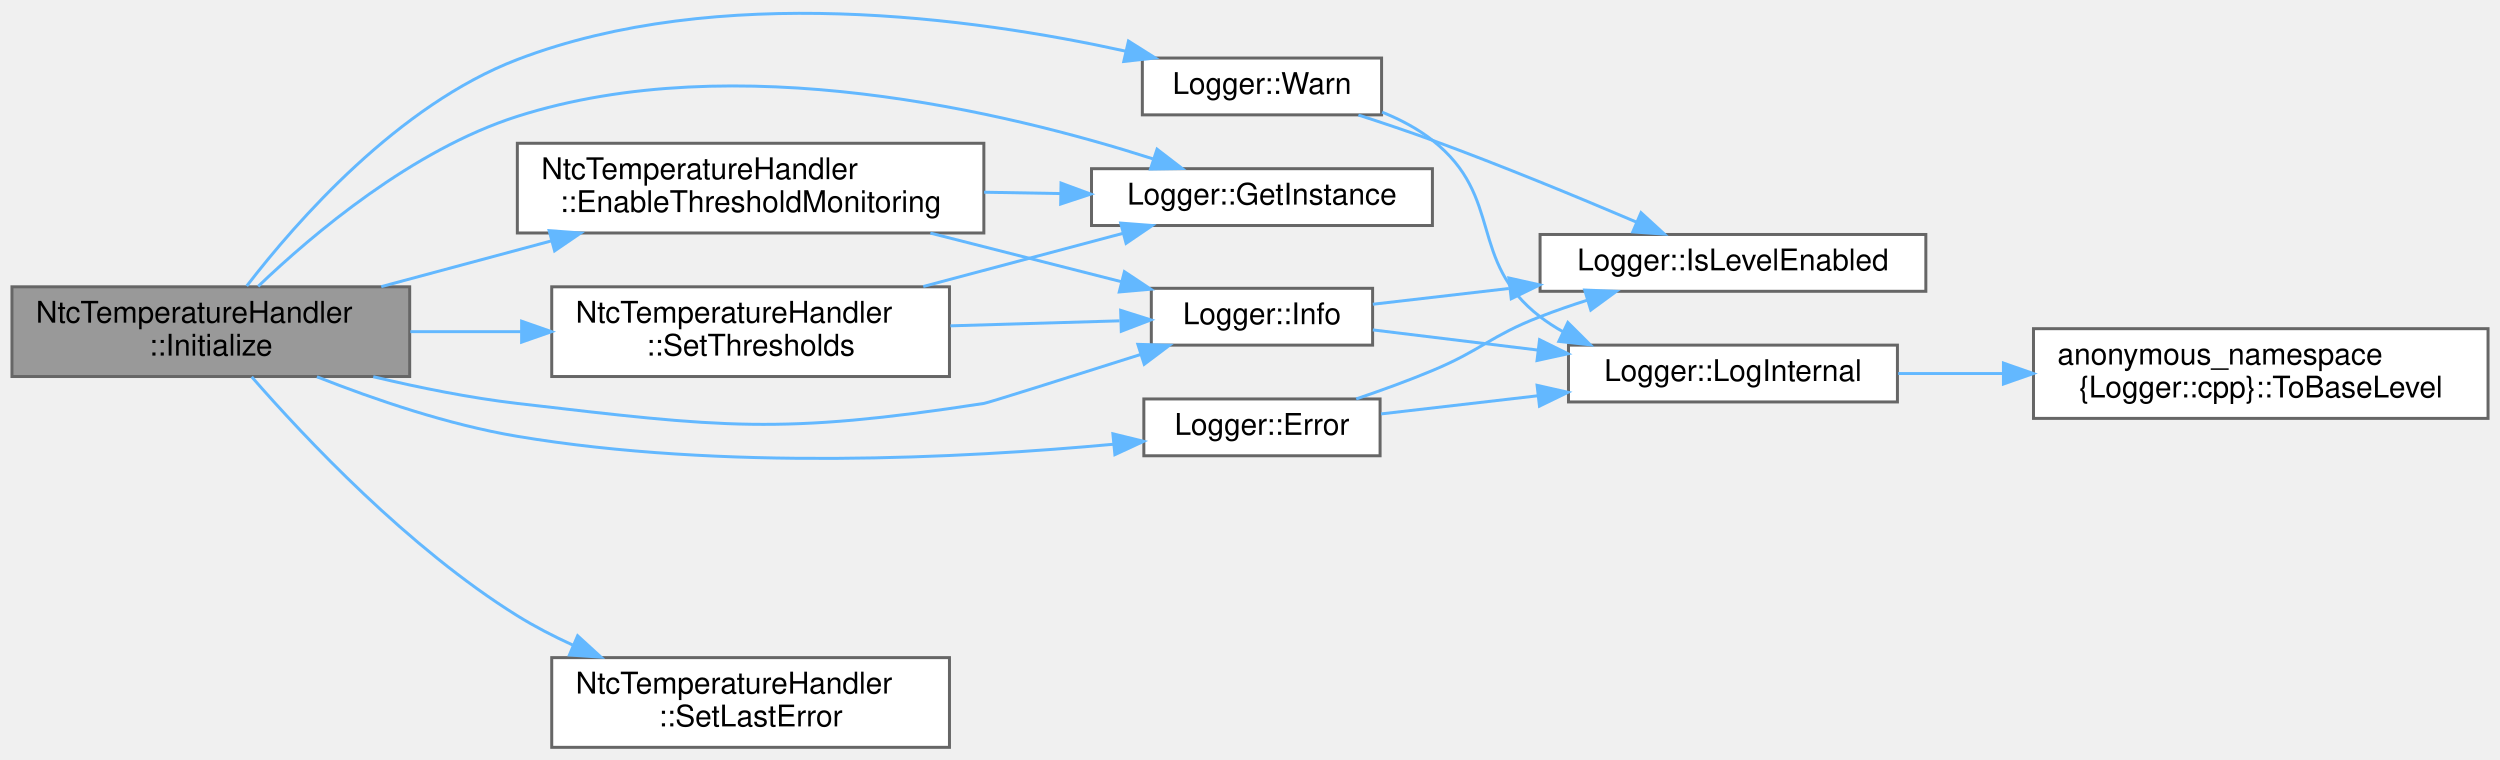
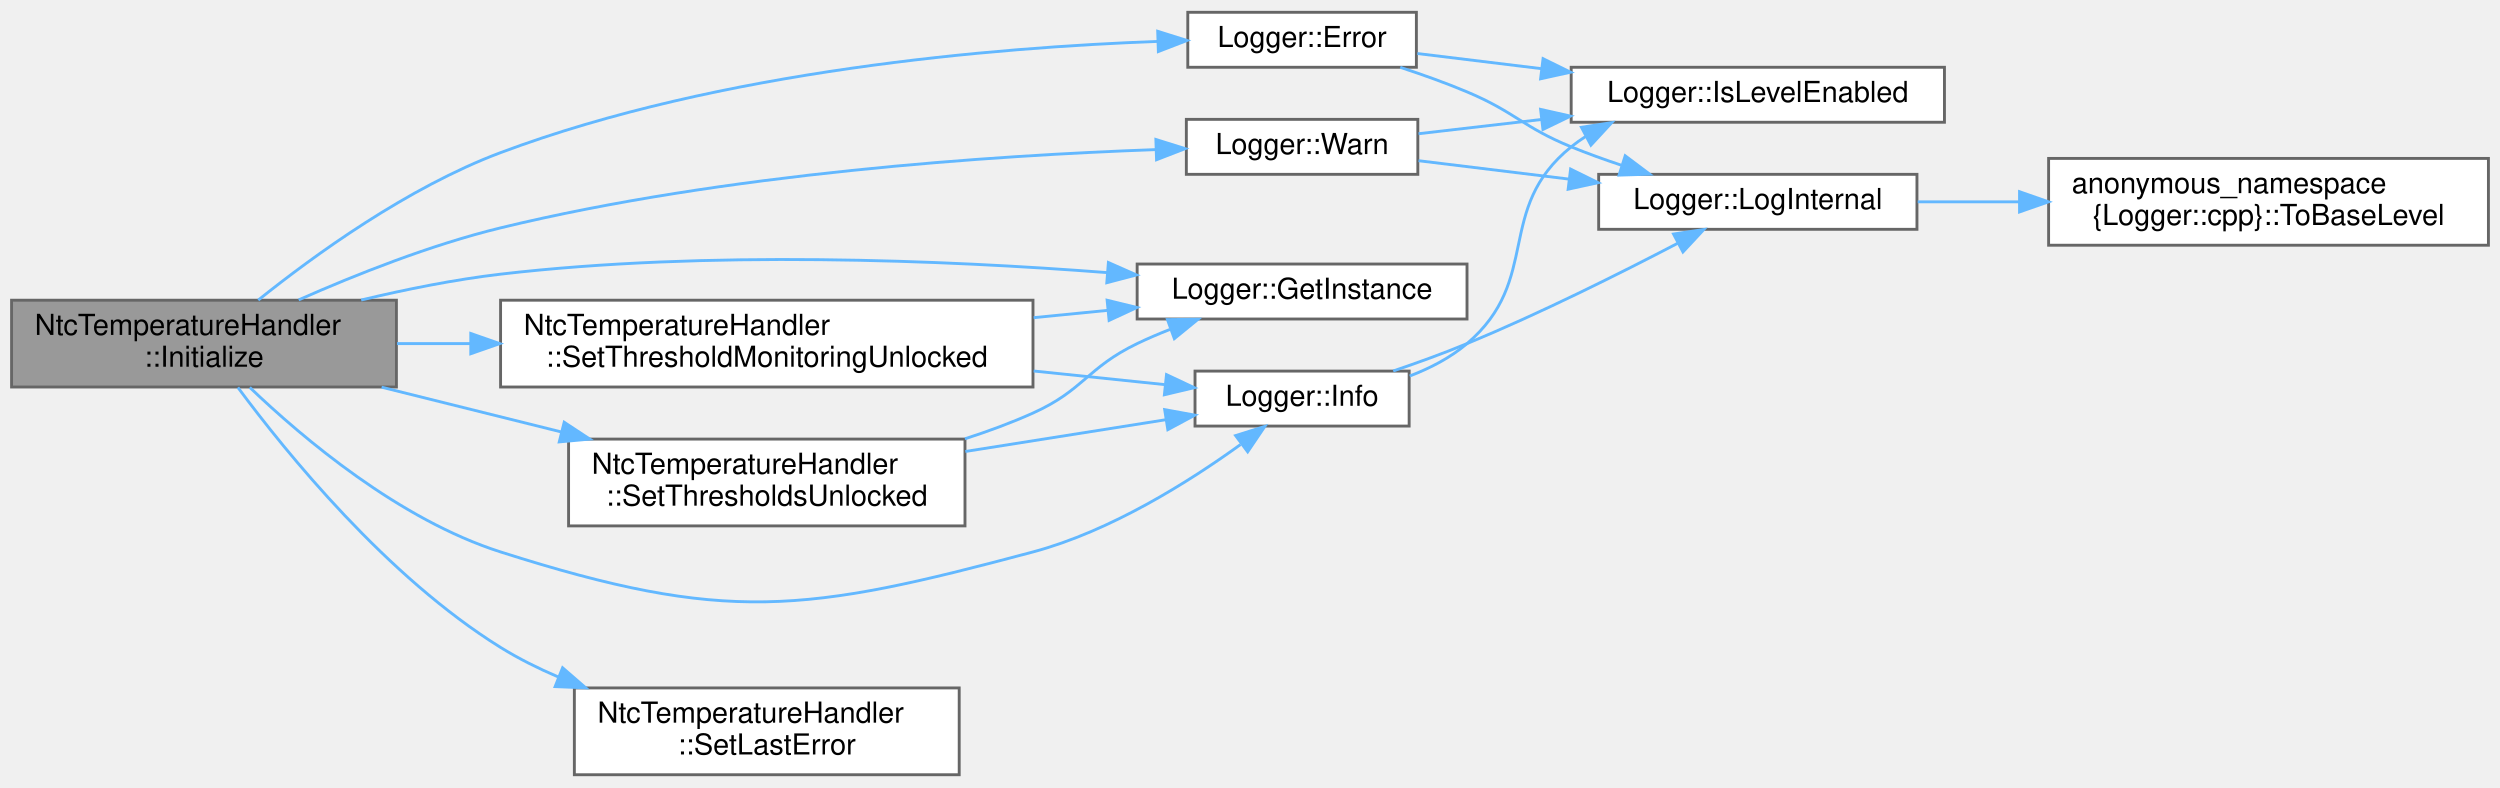
- <svg xmlns="http://www.w3.org/2000/svg" xmlns:xlink="http://www.w3.org/1999/xlink" width="836pt" height="254pt" viewBox="0.00 0.00 836.00 253.82">
-   <g id="graph0" class="graph" transform="scale(1 1) rotate(0) translate(4 249.82)">
+ <svg xmlns="http://www.w3.org/2000/svg" xmlns:xlink="http://www.w3.org/1999/xlink" width="864pt" height="272pt" viewBox="0.00 0.00 864.00 271.50">
+   <g id="graph0" class="graph" transform="scale(1 1) rotate(0) translate(4 267.5)">
    <g id="Node000001" class="node">
      <g id="a_Node000001">
        <a xlink:title=" ">
-           <polygon fill="#999999" stroke="#666666" points="133,-154 0,-154 0,-124 133,-124 133,-154" />
-           <text text-anchor="start" x="8" y="-142" font-family="Helvetica,sans-Serif" font-size="10.00">NtcTemperatureHandler</text>
-           <text text-anchor="middle" x="66.5" y="-131" font-family="Helvetica,sans-Serif" font-size="10.00">::Initialize</text>
+           <polygon fill="#999999" stroke="#666666" points="133,-164 0,-164 0,-134 133,-134 133,-164" />
+           <text text-anchor="start" x="8" y="-152" font-family="Helvetica,sans-Serif" font-size="10.00">NtcTemperatureHandler</text>
+           <text text-anchor="middle" x="66.5" y="-141" font-family="Helvetica,sans-Serif" font-size="10.00">::Initialize</text>
        </a>
      </g>
    </g>
    <g id="Node000002" class="node">
      <g id="a_Node000002">
-         <a xlink:href="classNtcTemperatureHandler.html#ae3ed02cf4cd05dd73a3e9a42f9219f3e" target="_top" xlink:title=" ">
-           <polygon fill="white" stroke="#666666" points="325,-202 169,-202 169,-172 325,-172 325,-202" />
-           <text text-anchor="start" x="177" y="-190" font-family="Helvetica,sans-Serif" font-size="10.00">NtcTemperatureHandler</text>
-           <text text-anchor="middle" x="247" y="-179" font-family="Helvetica,sans-Serif" font-size="10.00">::EnableThresholdMonitoring</text>
+         <a xlink:href="classLogger.html#adce17848a5844e053bfd314863dc1404" target="_top" xlink:title="Log error message.">
+           <polygon fill="white" stroke="#666666" points="485.5,-263.5 406.5,-263.5 406.5,-244.5 485.5,-244.5 485.5,-263.5" />
+           <text text-anchor="middle" x="446" y="-251.5" font-family="Helvetica,sans-Serif" font-size="10.00">Logger::Error</text>
        </a>
      </g>
    </g>
    <g id="edge1_Node000001_Node000002" class="edge">
      <g id="a_edge1_Node000001_Node000002">
        <a xlink:title=" ">
-           <path fill="none" stroke="#63b8ff" d="M123.49,-154.06C141.52,-158.9 161.65,-164.32 180.31,-169.34" />
-           <polygon fill="#63b8ff" stroke="#63b8ff" points="179.64,-172.78 190.21,-172 181.46,-166.02 179.64,-172.78" />
-         </a>
-       </g>
-     </g>
-     <g id="Node000003" class="node">
-       <g id="a_Node000003">
+           <path fill="none" stroke="#63b8ff" d="M85.25,-164.04C104.54,-179.51 136.92,-202.98 169,-215 244.94,-243.45 339.72,-251.36 396.14,-253.44" />
+           <polygon fill="#63b8ff" stroke="#63b8ff" points="396.1,-256.94 406.21,-253.76 396.33,-249.94 396.1,-256.94" />
+         </a>
+       </g>
+     </g>
+     <g id="Node000006" class="node">
+       <g id="a_Node000006">
        <a xlink:href="classLogger.html#a5789d11f8f1356e2192c0023a089cbc4" target="_top" xlink:title="Get singleton instance.">
-           <polygon fill="white" stroke="#666666" points="475,-193.5 361,-193.5 361,-174.5 475,-174.5 475,-193.5" />
-           <text text-anchor="middle" x="418" y="-181.5" font-family="Helvetica,sans-Serif" font-size="10.00">Logger::GetInstance</text>
-         </a>
-       </g>
-     </g>
-     <g id="edge10_Node000001_Node000003" class="edge">
-       <g id="a_edge10_Node000001_Node000003">
-         <a xlink:title=" ">
-           <path fill="none" stroke="#63b8ff" d="M82.32,-154.14C100.73,-171.76 134.01,-199.85 169,-211 242.01,-234.26 332.55,-212.48 381.52,-196.8" />
-           <polygon fill="#63b8ff" stroke="#63b8ff" points="382.92,-200.02 391.32,-193.56 380.73,-193.38 382.92,-200.02" />
-         </a>
-       </g>
-     </g>
-     <g id="Node000004" class="node">
-       <g id="a_Node000004">
+           <polygon fill="white" stroke="#666666" points="503,-176.5 389,-176.5 389,-157.5 503,-157.5 503,-176.5" />
+           <text text-anchor="middle" x="446" y="-164.5" font-family="Helvetica,sans-Serif" font-size="10.00">Logger::GetInstance</text>
+         </a>
+       </g>
+     </g>
+     <g id="edge5_Node000001_Node000006" class="edge">
+       <g id="a_edge5_Node000001_Node000006">
+         <a xlink:title=" ">
+           <path fill="none" stroke="#63b8ff" d="M120.82,-164.06C136.23,-167.74 153.17,-171.15 169,-173 240.26,-181.31 322.54,-177.85 378.6,-173.54" />
+           <polygon fill="#63b8ff" stroke="#63b8ff" points="379.06,-177.02 388.75,-172.73 378.51,-170.04 379.06,-177.02" />
+         </a>
+       </g>
+     </g>
+     <g id="Node000007" class="node">
+       <g id="a_Node000007">
        <a xlink:href="classLogger.html#a4681229c521795685fc14f6b55c82300" target="_top" xlink:title="Log info message.">
-           <polygon fill="white" stroke="#666666" points="455,-153.5 381,-153.5 381,-134.5 455,-134.5 455,-153.5" />
-           <text text-anchor="middle" x="418" y="-141.5" font-family="Helvetica,sans-Serif" font-size="10.00">Logger::Info</text>
-         </a>
-       </g>
-     </g>
-     <g id="edge11_Node000001_Node000004" class="edge">
-       <g id="a_edge11_Node000001_Node000004">
-         <a xlink:title=" ">
-           <path fill="none" stroke="#63b8ff" d="M120.82,-123.94C136.23,-120.26 153.17,-116.85 169,-115 237.87,-106.97 256.47,-104.46 325,-115 326.43,-115.22 353.05,-123.63 377.28,-131.33" />
-           <polygon fill="#63b8ff" stroke="#63b8ff" points="376.5,-134.76 387.09,-134.46 378.63,-128.09 376.5,-134.76" />
+           <polygon fill="white" stroke="#666666" points="483,-139.5 409,-139.5 409,-120.5 483,-120.5 483,-139.5" />
+           <text text-anchor="middle" x="446" y="-127.5" font-family="Helvetica,sans-Serif" font-size="10.00">Logger::Info</text>
+         </a>
+       </g>
+     </g>
+     <g id="edge6_Node000001_Node000007" class="edge">
+       <g id="a_edge6_Node000001_Node000007">
+         <a xlink:title=" ">
+           <path fill="none" stroke="#63b8ff" d="M82.32,-133.86C100.73,-116.24 134.01,-88.15 169,-77 246.92,-52.17 274,-55.87 353,-77 379.84,-84.18 406.97,-101.28 424.74,-114.13" />
+           <polygon fill="#63b8ff" stroke="#63b8ff" points="423.02,-117.21 433.13,-120.38 427.2,-111.6 423.02,-117.21" />
        </a>
      </g>
    </g>
    <g id="Node000008" class="node">
      <g id="a_Node000008">
-         <a xlink:href="classLogger.html#adce17848a5844e053bfd314863dc1404" target="_top" xlink:title="Log error message.">
-           <polygon fill="white" stroke="#666666" points="457.5,-116.5 378.5,-116.5 378.5,-97.5 457.5,-97.5 457.5,-116.5" />
-           <text text-anchor="middle" x="418" y="-104.5" font-family="Helvetica,sans-Serif" font-size="10.00">Logger::Error</text>
-         </a>
-       </g>
-     </g>
-     <g id="edge7_Node000001_Node000008" class="edge">
-       <g id="a_edge7_Node000001_Node000008">
-         <a xlink:title=" ">
-           <path fill="none" stroke="#63b8ff" d="M101.98,-123.91C121.28,-116.29 146.02,-107.85 169,-104 237.39,-92.54 317.88,-96.69 368.18,-101.34" />
-           <polygon fill="#63b8ff" stroke="#63b8ff" points="368.15,-104.85 378.44,-102.33 368.82,-97.88 368.15,-104.85" />
+         <a xlink:href="classNtcTemperatureHandler.html#a5b148f36777ccff9fb633e3f4e99050f" target="_top" xlink:title="Set last error in diagnostics.">
+           <polygon fill="white" stroke="#666666" points="327.5,-30 194.5,-30 194.5,0 327.5,0 327.5,-30" />
+           <text text-anchor="start" x="202.5" y="-18" font-family="Helvetica,sans-Serif" font-size="10.00">NtcTemperatureHandler</text>
+           <text text-anchor="middle" x="261" y="-7" font-family="Helvetica,sans-Serif" font-size="10.00">::SetLastError</text>
+         </a>
+       </g>
+     </g>
+     <g id="edge9_Node000001_Node000008" class="edge">
+       <g id="a_edge9_Node000001_Node000008">
+         <a xlink:title=" ">
+           <path fill="none" stroke="#63b8ff" d="M78.21,-133.85C95.03,-111.14 129.79,-68.33 169,-44 175.2,-40.15 181.96,-36.77 188.89,-33.81" />
+           <polygon fill="#63b8ff" stroke="#63b8ff" points="190.43,-36.97 198.43,-30.03 187.85,-30.46 190.43,-36.97" />
        </a>
      </g>
    </g>
    <g id="Node000009" class="node">
      <g id="a_Node000009">
-         <a xlink:href="classNtcTemperatureHandler.html#a5b148f36777ccff9fb633e3f4e99050f" target="_top" xlink:title="Set last error in diagnostics.">
-           <polygon fill="white" stroke="#666666" points="313.5,-30 180.5,-30 180.5,0 313.5,0 313.5,-30" />
-           <text text-anchor="start" x="188.5" y="-18" font-family="Helvetica,sans-Serif" font-size="10.00">NtcTemperatureHandler</text>
-           <text text-anchor="middle" x="247" y="-7" font-family="Helvetica,sans-Serif" font-size="10.00">::SetLastError</text>
-         </a>
-       </g>
-     </g>
-     <g id="edge12_Node000001_Node000009" class="edge">
-       <g id="a_edge12_Node000001_Node000009">
-         <a xlink:title=" ">
-           <path fill="none" stroke="#63b8ff" d="M80.17,-123.89C98.09,-103.34 132.72,-66.56 169,-44 174.79,-40.4 181.09,-37.14 187.52,-34.21" />
-           <polygon fill="#63b8ff" stroke="#63b8ff" points="189.16,-37.31 196.98,-30.16 186.41,-30.88 189.16,-37.31" />
+         <a xlink:href="classNtcTemperatureHandler.html#a8846b2a03daef65310b916c5d79a0b15" target="_top" xlink:title="Internal threshold monitoring state setter for init path.">
+           <polygon fill="white" stroke="#666666" points="353,-164 169,-164 169,-134 353,-134 353,-164" />
+           <text text-anchor="start" x="177" y="-152" font-family="Helvetica,sans-Serif" font-size="10.00">NtcTemperatureHandler</text>
+           <text text-anchor="middle" x="261" y="-141" font-family="Helvetica,sans-Serif" font-size="10.00">::SetThresholdMonitoringUnlocked</text>
+         </a>
+       </g>
+     </g>
+     <g id="edge10_Node000001_Node000009" class="edge">
+       <g id="a_edge10_Node000001_Node000009">
+         <a xlink:title=" ">
+           <path fill="none" stroke="#63b8ff" d="M133.21,-149C141.43,-149 149.98,-149 158.59,-149" />
+           <polygon fill="#63b8ff" stroke="#63b8ff" points="158.7,-152.5 168.7,-149 158.7,-145.5 158.7,-152.5" />
        </a>
      </g>
    </g>
    <g id="Node000010" class="node">
      <g id="a_Node000010">
-         <a xlink:href="classNtcTemperatureHandler.html#a275ae5ee2756034dcaa99f3877d8e1f0" target="_top" xlink:title=" ">
-           <polygon fill="white" stroke="#666666" points="313.5,-154 180.5,-154 180.5,-124 313.5,-124 313.5,-154" />
-           <text text-anchor="start" x="188.5" y="-142" font-family="Helvetica,sans-Serif" font-size="10.00">NtcTemperatureHandler</text>
-           <text text-anchor="middle" x="247" y="-131" font-family="Helvetica,sans-Serif" font-size="10.00">::SetThresholds</text>
+         <a xlink:href="classNtcTemperatureHandler.html#a8d29c15c294fd928a4da2d66cc3bd7d3" target="_top" xlink:title="Internal threshold setter for init path (no EnsureInitialized checks).">
+           <polygon fill="white" stroke="#666666" points="329.5,-116 192.5,-116 192.5,-86 329.5,-86 329.5,-116" />
+           <text text-anchor="start" x="200.5" y="-104" font-family="Helvetica,sans-Serif" font-size="10.00">NtcTemperatureHandler</text>
+           <text text-anchor="middle" x="261" y="-93" font-family="Helvetica,sans-Serif" font-size="10.00">::SetThresholdsUnlocked</text>
        </a>
      </g>
    </g>
    <g id="edge13_Node000001_Node000010" class="edge">
      <g id="a_edge13_Node000001_Node000010">
        <a xlink:title=" ">
-           <path fill="none" stroke="#63b8ff" d="M133.21,-139C145.24,-139 157.9,-139 170.2,-139" />
-           <polygon fill="#63b8ff" stroke="#63b8ff" points="170.43,-142.5 180.43,-139 170.43,-135.5 170.43,-142.5" />
+           <path fill="none" stroke="#63b8ff" d="M127.88,-133.94C147.59,-129.03 169.64,-123.53 190,-118.46" />
+           <polygon fill="#63b8ff" stroke="#63b8ff" points="190.98,-121.82 199.83,-116 189.28,-115.03 190.98,-121.82" />
        </a>
      </g>
    </g>
    <g id="Node000011" class="node">
      <g id="a_Node000011">
        <a xlink:href="classLogger.html#aaa95ffa14d07a965d4a85bdec82cba26" target="_top" xlink:title="Log warning message.">
-           <polygon fill="white" stroke="#666666" points="458,-230.5 378,-230.5 378,-211.5 458,-211.5 458,-230.5" />
-           <text text-anchor="middle" x="418" y="-218.5" font-family="Helvetica,sans-Serif" font-size="10.00">Logger::Warn</text>
+           <polygon fill="white" stroke="#666666" points="486,-226.5 406,-226.5 406,-207.5 486,-207.5 486,-226.5" />
+           <text text-anchor="middle" x="446" y="-214.5" font-family="Helvetica,sans-Serif" font-size="10.00">Logger::Warn</text>
        </a>
      </g>
    </g>
    <g id="edge16_Node000001_Node000011" class="edge">
      <g id="a_edge16_Node000001_Node000011">
        <a xlink:title=" ">
-           <path fill="none" stroke="#63b8ff" d="M78.51,-154.27C95.2,-175.97 129.21,-214.78 169,-230 236.2,-255.71 321.26,-244.05 372.28,-232.83" />
-           <polygon fill="#63b8ff" stroke="#63b8ff" points="373.36,-236.18 382.32,-230.53 371.79,-229.35 373.36,-236.18" />
+           <path fill="none" stroke="#63b8ff" d="M99.22,-164.11C118.88,-172.81 144.89,-183.14 169,-189 246.6,-207.85 339.47,-214.03 395.27,-216.04" />
+           <polygon fill="#63b8ff" stroke="#63b8ff" points="395.47,-219.55 405.58,-216.38 395.7,-212.55 395.47,-219.55" />
+         </a>
+       </g>
+     </g>
+     <g id="Node000003" class="node">
+       <g id="a_Node000003">
+         <a xlink:href="classLogger.html#af9e84e0ff6bd538e4f9ed8dcebc3e2f0" target="_top" xlink:title="Check if log level is enabled for tag.">
+           <polygon fill="white" stroke="#666666" points="668,-244.5 539,-244.5 539,-225.5 668,-225.5 668,-244.5" />
+           <text text-anchor="middle" x="603.5" y="-232.5" font-family="Helvetica,sans-Serif" font-size="10.00">Logger::IsLevelEnabled</text>
        </a>
      </g>
    </g>
    <g id="edge2_Node000002_Node000003" class="edge">
      <g id="a_edge2_Node000002_Node000003">
        <a xlink:title=" ">
-           <path fill="none" stroke="#63b8ff" d="M325.08,-185.63C333.62,-185.48 342.27,-185.33 350.66,-185.18" />
-           <polygon fill="#63b8ff" stroke="#63b8ff" points="350.81,-188.68 360.75,-185 350.69,-181.68 350.81,-188.68" />
+           <path fill="none" stroke="#63b8ff" d="M485.84,-249.25C498.85,-247.66 513.82,-245.84 528.6,-244.03" />
+           <polygon fill="#63b8ff" stroke="#63b8ff" points="529.28,-247.47 538.78,-242.79 528.43,-240.52 529.28,-247.47" />
+         </a>
+       </g>
+     </g>
+     <g id="Node000004" class="node">
+       <g id="a_Node000004">
+         <a xlink:href="classLogger.html#a6adb205db597526fb91ad20067400394" target="_top" xlink:title="Internal logging method.">
+           <polygon fill="white" stroke="#666666" points="658.5,-207.5 548.5,-207.5 548.5,-188.5 658.5,-188.5 658.5,-207.5" />
+           <text text-anchor="middle" x="603.5" y="-195.5" font-family="Helvetica,sans-Serif" font-size="10.00">Logger::LogInternal</text>
        </a>
      </g>
    </g>
    <g id="edge3_Node000002_Node000004" class="edge">
      <g id="a_edge3_Node000002_Node000004">
        <a xlink:title=" ">
-           <path fill="none" stroke="#63b8ff" d="M307.11,-171.96C328.02,-166.64 351.22,-160.74 370.89,-155.73" />
-           <polygon fill="#63b8ff" stroke="#63b8ff" points="372,-159.06 380.83,-153.2 370.28,-152.28 372,-159.06" />
+           <path fill="none" stroke="#63b8ff" d="M479.92,-244.48C487.59,-241.97 495.66,-239.09 503,-236 519.68,-228.98 522.25,-223.85 539,-217 544.53,-214.74 550.42,-212.62 556.31,-210.66" />
+           <polygon fill="#63b8ff" stroke="#63b8ff" points="557.67,-213.91 566.14,-207.55 555.55,-207.23 557.67,-213.91" />
        </a>
      </g>
    </g>
    <g id="Node000005" class="node">
      <g id="a_Node000005">
-         <a xlink:href="classLogger.html#af9e84e0ff6bd538e4f9ed8dcebc3e2f0" target="_top" xlink:title="Check if log level is enabled for tag.">
-           <polygon fill="white" stroke="#666666" points="640,-171.5 511,-171.5 511,-152.5 640,-152.5 640,-171.5" />
-           <text text-anchor="middle" x="575.5" y="-159.5" font-family="Helvetica,sans-Serif" font-size="10.00">Logger::IsLevelEnabled</text>
+         <a xlink:href="namespaceanonymous__namespace_02Logger_8cpp_03.html#a9d2b496fa1b4f4e28667d14e4b8cb190" target="_top" xlink:title=" ">
+           <polygon fill="white" stroke="#666666" points="856,-213 704,-213 704,-183 856,-183 856,-213" />
+           <text text-anchor="start" x="712" y="-201" font-family="Helvetica,sans-Serif" font-size="10.00">anonymous_namespace</text>
+           <text text-anchor="middle" x="780" y="-190" font-family="Helvetica,sans-Serif" font-size="10.00">{Logger::cpp}::ToBaseLevel</text>
        </a>
      </g>
    </g>
    <g id="edge4_Node000004_Node000005" class="edge">
      <g id="a_edge4_Node000004_Node000005">
        <a xlink:title=" ">
-           <path fill="none" stroke="#63b8ff" d="M455.07,-148.17C468.68,-149.75 484.72,-151.61 500.55,-153.44" />
-           <polygon fill="#63b8ff" stroke="#63b8ff" points="500.55,-156.96 510.89,-154.64 501.36,-150.01 500.55,-156.96" />
-         </a>
-       </g>
-     </g>
-     <g id="Node000006" class="node">
-       <g id="a_Node000006">
-         <a xlink:href="classLogger.html#a6adb205db597526fb91ad20067400394" target="_top" xlink:title="Internal logging method.">
-           <polygon fill="white" stroke="#666666" points="630.5,-134.5 520.5,-134.5 520.5,-115.5 630.5,-115.5 630.5,-134.5" />
-           <text text-anchor="middle" x="575.5" y="-122.5" font-family="Helvetica,sans-Serif" font-size="10.00">Logger::LogInternal</text>
-         </a>
-       </g>
-     </g>
-     <g id="edge5_Node000004_Node000006" class="edge">
-       <g id="a_edge5_Node000004_Node000006">
-         <a xlink:title=" ">
-           <path fill="none" stroke="#63b8ff" d="M455.07,-139.59C471.49,-137.59 491.44,-135.15 510.3,-132.84" />
-           <polygon fill="#63b8ff" stroke="#63b8ff" points="510.83,-136.31 520.33,-131.62 509.98,-129.36 510.83,-136.31" />
-         </a>
-       </g>
-     </g>
-     <g id="Node000007" class="node">
-       <g id="a_Node000007">
-         <a xlink:href="namespaceanonymous__namespace_02Logger_8cpp_03.html#a9d2b496fa1b4f4e28667d14e4b8cb190" target="_top" xlink:title=" ">
-           <polygon fill="white" stroke="#666666" points="828,-140 676,-140 676,-110 828,-110 828,-140" />
-           <text text-anchor="start" x="684" y="-128" font-family="Helvetica,sans-Serif" font-size="10.00">anonymous_namespace</text>
-           <text text-anchor="middle" x="752" y="-117" font-family="Helvetica,sans-Serif" font-size="10.00">{Logger::cpp}::ToBaseLevel</text>
-         </a>
-       </g>
-     </g>
-     <g id="edge6_Node000006_Node000007" class="edge">
-       <g id="a_edge6_Node000006_Node000007">
-         <a xlink:title=" ">
-           <path fill="none" stroke="#63b8ff" d="M630.76,-125C641.93,-125 653.96,-125 665.93,-125" />
-           <polygon fill="#63b8ff" stroke="#63b8ff" points="665.95,-128.5 675.95,-125 665.95,-121.5 665.95,-128.5" />
-         </a>
-       </g>
-     </g>
-     <g id="edge8_Node000008_Node000005" class="edge">
-       <g id="a_edge8_Node000008_Node000005">
-         <a xlink:title=" ">
-           <path fill="none" stroke="#63b8ff" d="M449.51,-116.51C457.86,-119.34 466.85,-122.6 475,-126 491.51,-132.89 494.32,-137.53 511,-144 516.07,-145.97 521.45,-147.83 526.85,-149.55" />
-           <polygon fill="#63b8ff" stroke="#63b8ff" points="525.92,-152.92 536.51,-152.49 527.96,-146.23 525.92,-152.92" />
-         </a>
-       </g>
-     </g>
-     <g id="edge9_Node000008_Node000006" class="edge">
-       <g id="a_edge9_Node000008_Node000006">
-         <a xlink:title=" ">
-           <path fill="none" stroke="#63b8ff" d="M457.84,-111.5C473.63,-113.32 492.31,-115.49 510.03,-117.54" />
-           <polygon fill="#63b8ff" stroke="#63b8ff" points="510,-121.06 520.33,-118.73 510.8,-114.1 510,-121.06" />
-         </a>
-       </g>
-     </g>
-     <g id="edge14_Node000010_Node000003" class="edge">
-       <g id="a_edge14_Node000010_Node000003">
-         <a xlink:title=" ">
-           <path fill="none" stroke="#63b8ff" d="M304.74,-154.11C326.5,-159.9 351.02,-166.43 371.58,-171.9" />
-           <polygon fill="#63b8ff" stroke="#63b8ff" points="370.76,-175.31 381.32,-174.5 372.56,-168.54 370.76,-175.31" />
-         </a>
-       </g>
-     </g>
-     <g id="edge15_Node000010_Node000004" class="edge">
-       <g id="a_edge15_Node000010_Node000004">
-         <a xlink:title=" ">
-           <path fill="none" stroke="#63b8ff" d="M313.82,-140.95C332.7,-141.51 352.89,-142.1 370.36,-142.62" />
-           <polygon fill="#63b8ff" stroke="#63b8ff" points="370.75,-146.13 380.85,-142.93 370.96,-139.14 370.75,-146.13" />
-         </a>
-       </g>
-     </g>
-     <g id="edge17_Node000011_Node000005" class="edge">
-       <g id="a_edge17_Node000011_Node000005">
-         <a xlink:title=" ">
-           <path fill="none" stroke="#63b8ff" d="M450.25,-211.44C458.36,-208.83 467.04,-205.91 475,-203 498.11,-194.54 523.79,-183.93 543.27,-175.62" />
-           <polygon fill="#63b8ff" stroke="#63b8ff" points="544.76,-178.79 552.57,-171.63 542,-172.36 544.76,-178.79" />
-         </a>
-       </g>
-     </g>
-     <g id="edge18_Node000011_Node000006" class="edge">
-       <g id="a_edge18_Node000011_Node000006">
-         <a xlink:title=" ">
-           <path fill="none" stroke="#63b8ff" d="M458.17,-212.4C464.18,-209.99 470.03,-206.92 475,-203 499.14,-184 486.67,-162.76 511,-144 513.43,-142.13 516.04,-140.44 518.77,-138.92" />
-           <polygon fill="#63b8ff" stroke="#63b8ff" points="520.29,-142.07 527.8,-134.6 517.27,-135.75 520.29,-142.07" />
+           <path fill="none" stroke="#63b8ff" d="M658.76,-198C669.93,-198 681.96,-198 693.93,-198" />
+           <polygon fill="#63b8ff" stroke="#63b8ff" points="693.95,-201.5 703.95,-198 693.95,-194.5 693.95,-201.5" />
+         </a>
+       </g>
+     </g>
+     <g id="edge7_Node000007_Node000003" class="edge">
+       <g id="a_edge7_Node000007_Node000003">
+         <a xlink:title=" ">
+           <path fill="none" stroke="#63b8ff" d="M483.19,-137.8C490.29,-140.51 497.29,-144.14 503,-149 529.03,-171.17 512.41,-195.5 539,-217 540.57,-218.27 542.23,-219.45 543.95,-220.55" />
+           <polygon fill="#63b8ff" stroke="#63b8ff" points="542.54,-223.76 553.01,-225.37 545.82,-217.58 542.54,-223.76" />
+         </a>
+       </g>
+     </g>
+     <g id="edge8_Node000007_Node000004" class="edge">
+       <g id="a_edge8_Node000007_Node000004">
+         <a xlink:title=" ">
+           <path fill="none" stroke="#63b8ff" d="M477.49,-139.54C485.84,-142.37 494.84,-145.62 503,-149 528.23,-159.44 556.04,-173.35 575.82,-183.68" />
+           <polygon fill="#63b8ff" stroke="#63b8ff" points="574.37,-186.87 584.85,-188.43 577.63,-180.67 574.37,-186.87" />
+         </a>
+       </g>
+     </g>
+     <g id="edge11_Node000009_Node000006" class="edge">
+       <g id="a_edge11_Node000009_Node000006">
+         <a xlink:title=" ">
+           <path fill="none" stroke="#63b8ff" d="M353.23,-157.97C361.89,-158.83 370.55,-159.68 378.9,-160.5" />
+           <polygon fill="#63b8ff" stroke="#63b8ff" points="378.62,-163.99 388.92,-161.48 379.31,-157.02 378.62,-163.99" />
+         </a>
+       </g>
+     </g>
+     <g id="edge12_Node000009_Node000007" class="edge">
+       <g id="a_edge12_Node000009_Node000007">
+         <a xlink:title=" ">
+           <path fill="none" stroke="#63b8ff" d="M353.23,-139.53C368.93,-137.9 384.63,-136.27 398.5,-134.83" />
+           <polygon fill="#63b8ff" stroke="#63b8ff" points="399.14,-138.28 408.72,-133.77 398.41,-131.32 399.14,-138.28" />
+         </a>
+       </g>
+     </g>
+     <g id="edge14_Node000010_Node000006" class="edge">
+       <g id="a_edge14_Node000010_Node000006">
+         <a xlink:title=" ">
+           <path fill="none" stroke="#63b8ff" d="M329.47,-116.1C337.54,-118.69 345.55,-121.65 353,-125 370.54,-132.89 371.68,-140.64 389,-149 392.62,-150.75 396.45,-152.38 400.35,-153.9" />
+           <polygon fill="#63b8ff" stroke="#63b8ff" points="399.47,-157.3 410.06,-157.42 401.85,-150.72 399.47,-157.3" />
+         </a>
+       </g>
+     </g>
+     <g id="edge15_Node000010_Node000007" class="edge">
+       <g id="a_edge15_Node000010_Node000007">
+         <a xlink:title=" ">
+           <path fill="none" stroke="#63b8ff" d="M329.62,-111.72C352.72,-115.38 378,-119.38 399,-122.71" />
+           <polygon fill="#63b8ff" stroke="#63b8ff" points="398.51,-126.18 408.93,-124.28 399.6,-119.26 398.51,-126.18" />
+         </a>
+       </g>
+     </g>
+     <g id="edge17_Node000011_Node000003" class="edge">
+       <g id="a_edge17_Node000011_Node000003">
+         <a xlink:title=" ">
+           <path fill="none" stroke="#63b8ff" d="M486.24,-221.54C499.18,-223.04 514.02,-224.76 528.68,-226.45" />
+           <polygon fill="#63b8ff" stroke="#63b8ff" points="528.43,-229.95 538.77,-227.62 529.24,-223 528.43,-229.95" />
+         </a>
+       </g>
+     </g>
+     <g id="edge18_Node000011_Node000004" class="edge">
+       <g id="a_edge18_Node000011_Node000004">
+         <a xlink:title=" ">
+           <path fill="none" stroke="#63b8ff" d="M486.24,-212.21C501.96,-210.28 520.49,-208.02 538.08,-205.87" />
+           <polygon fill="#63b8ff" stroke="#63b8ff" points="538.8,-209.31 548.3,-204.62 537.95,-202.36 538.8,-209.31" />
        </a>
      </g>
    </g>
  </g>
</svg>
